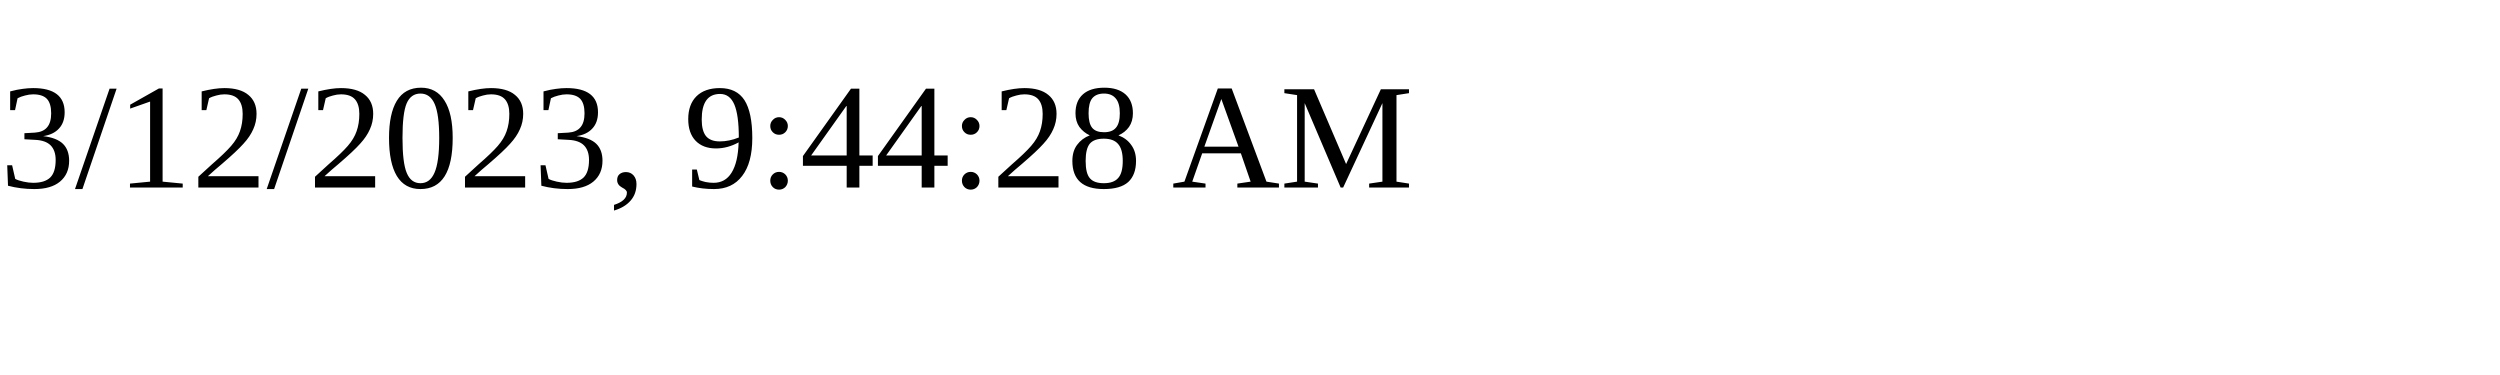
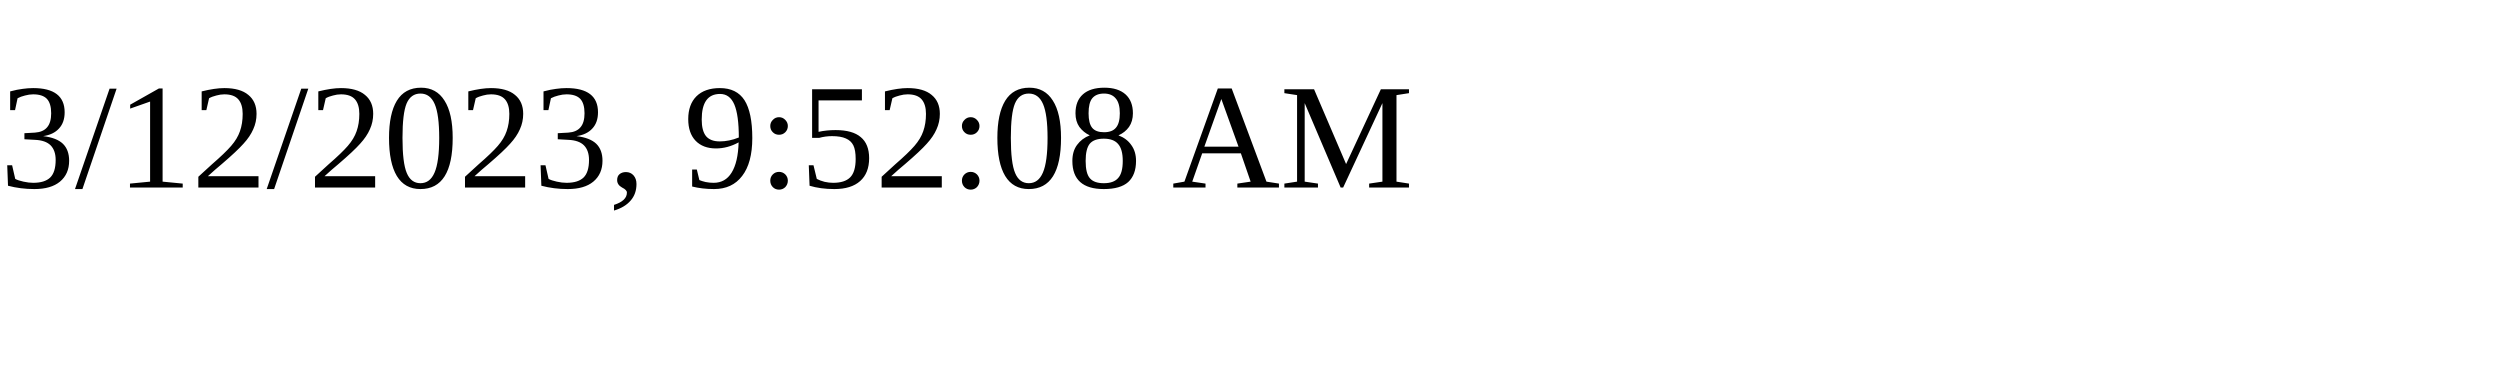
<svg xmlns="http://www.w3.org/2000/svg" height="30" width="200">
-   <text x="0" y="15">3/12/2023, 9:44:28 AM</text>
+   <text x="0" y="15">3/12/2023, 9:52:08 AM</text>
</svg>
